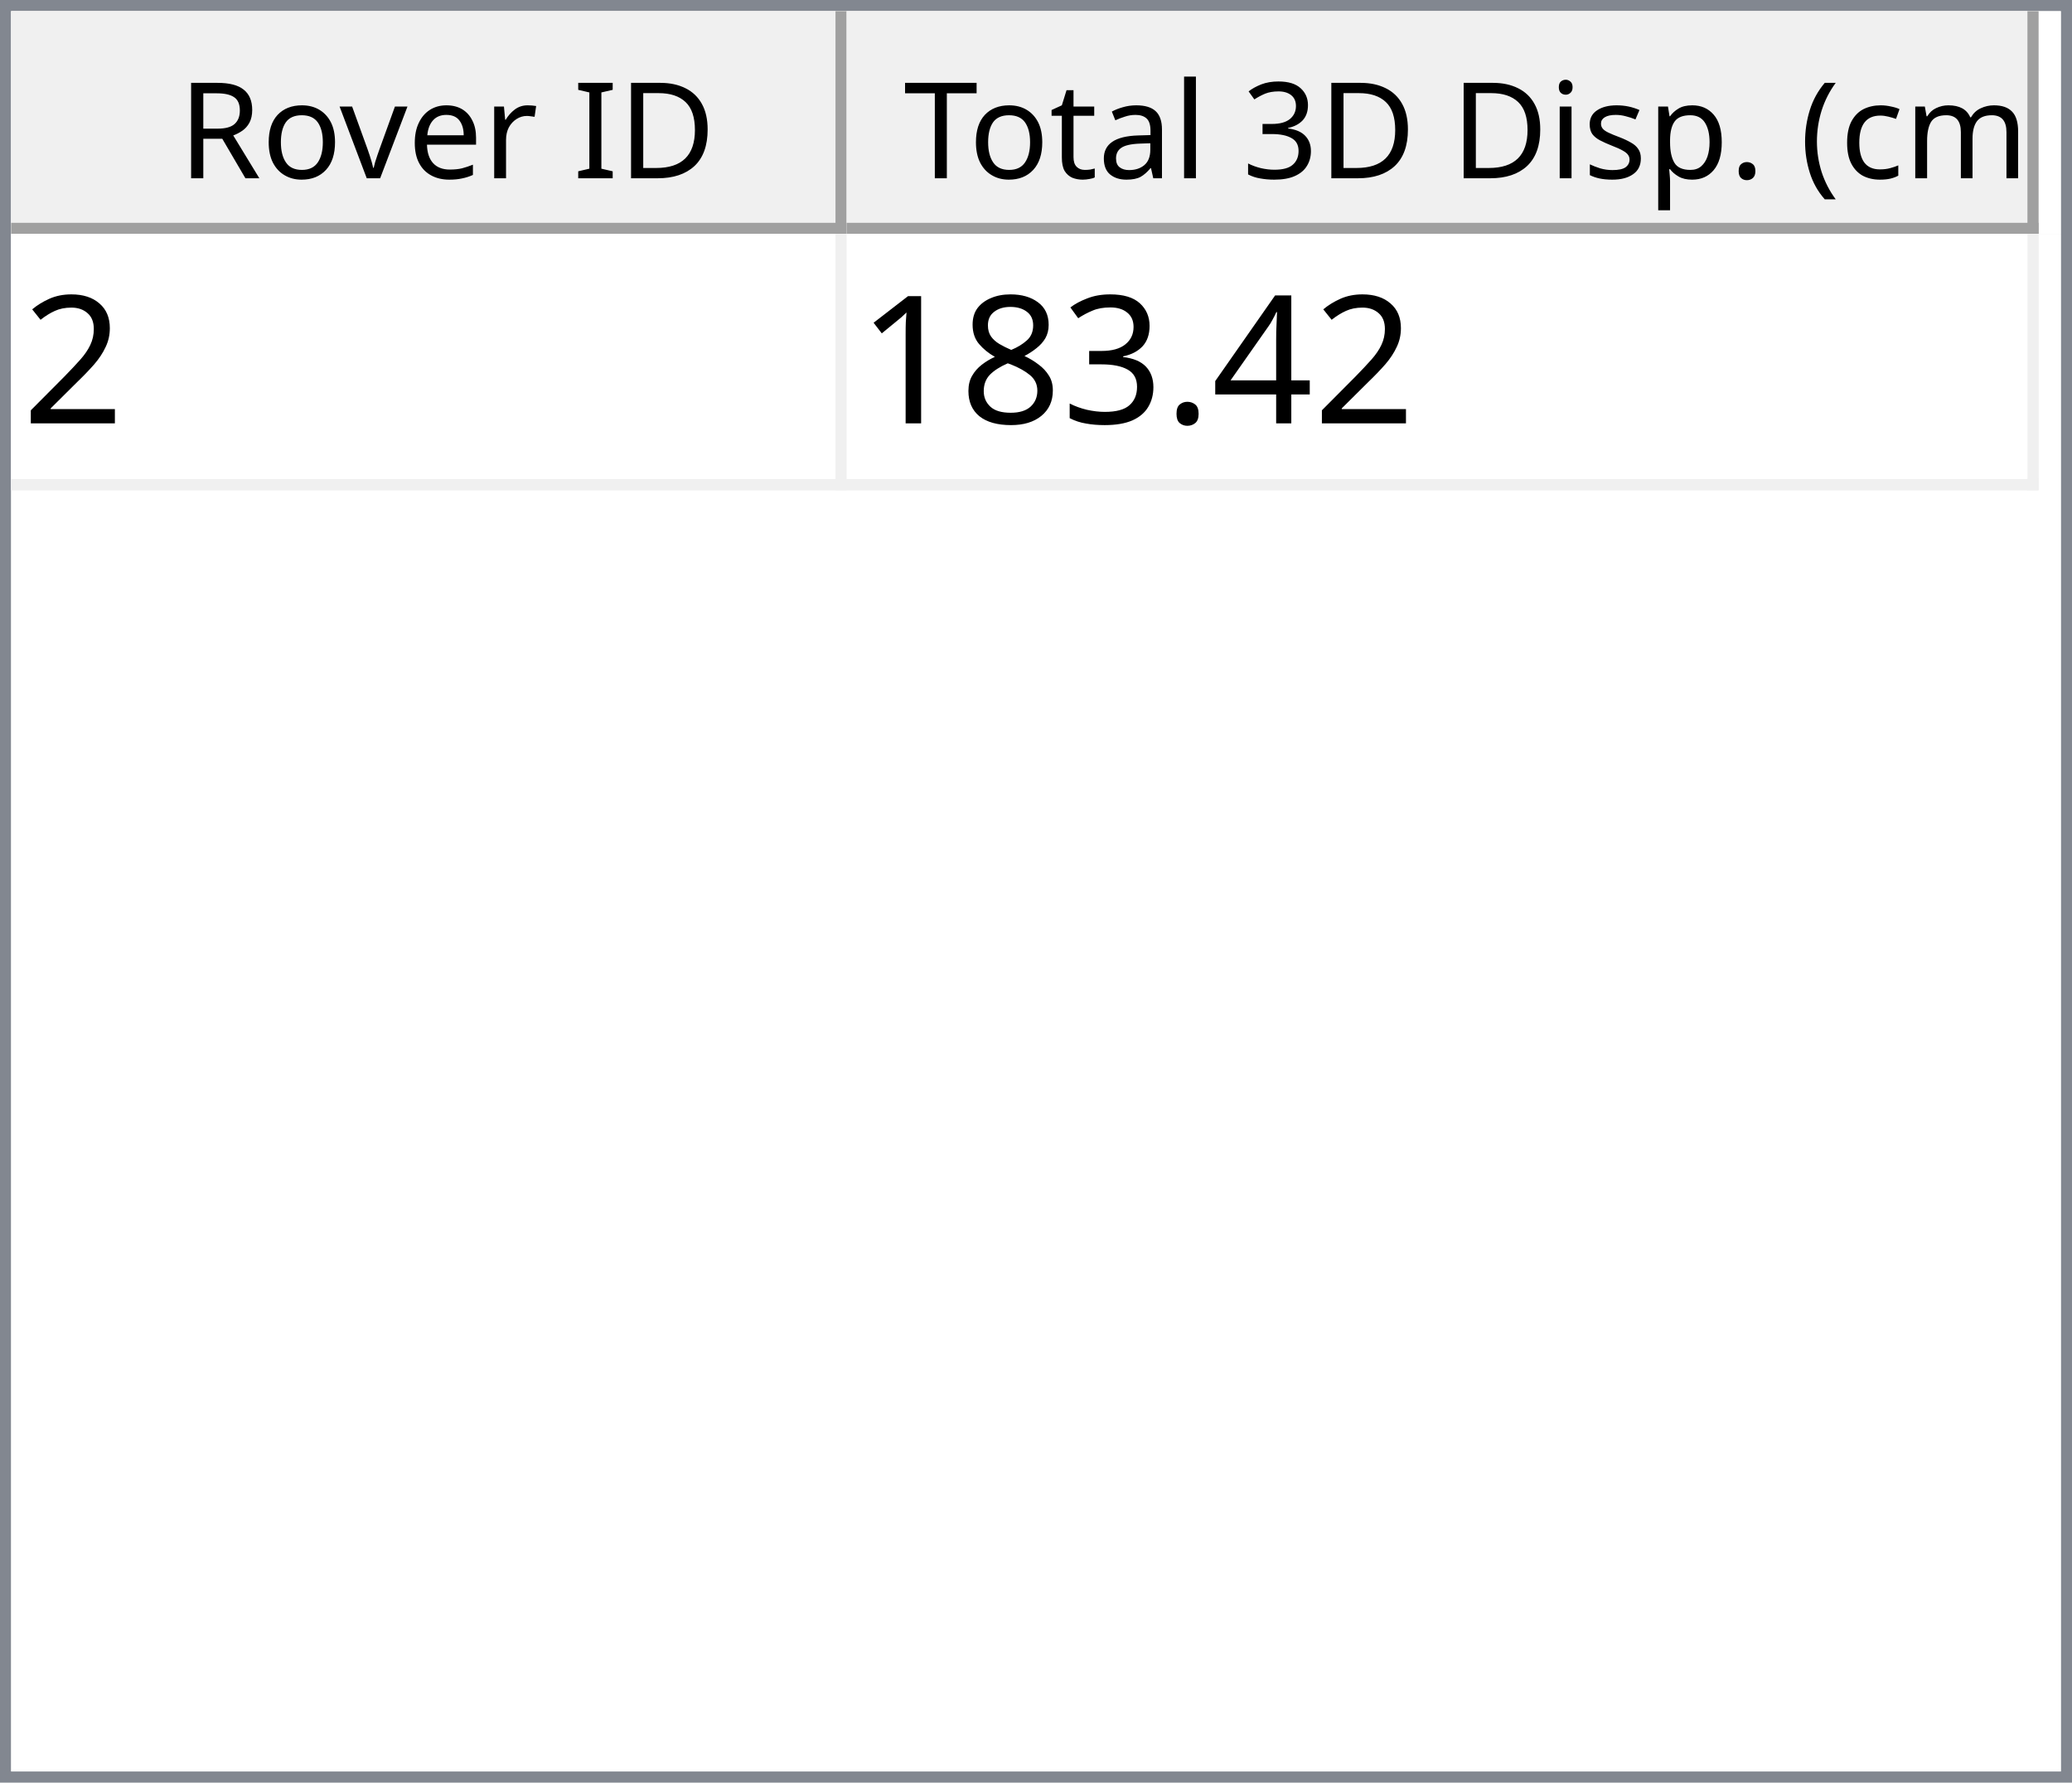
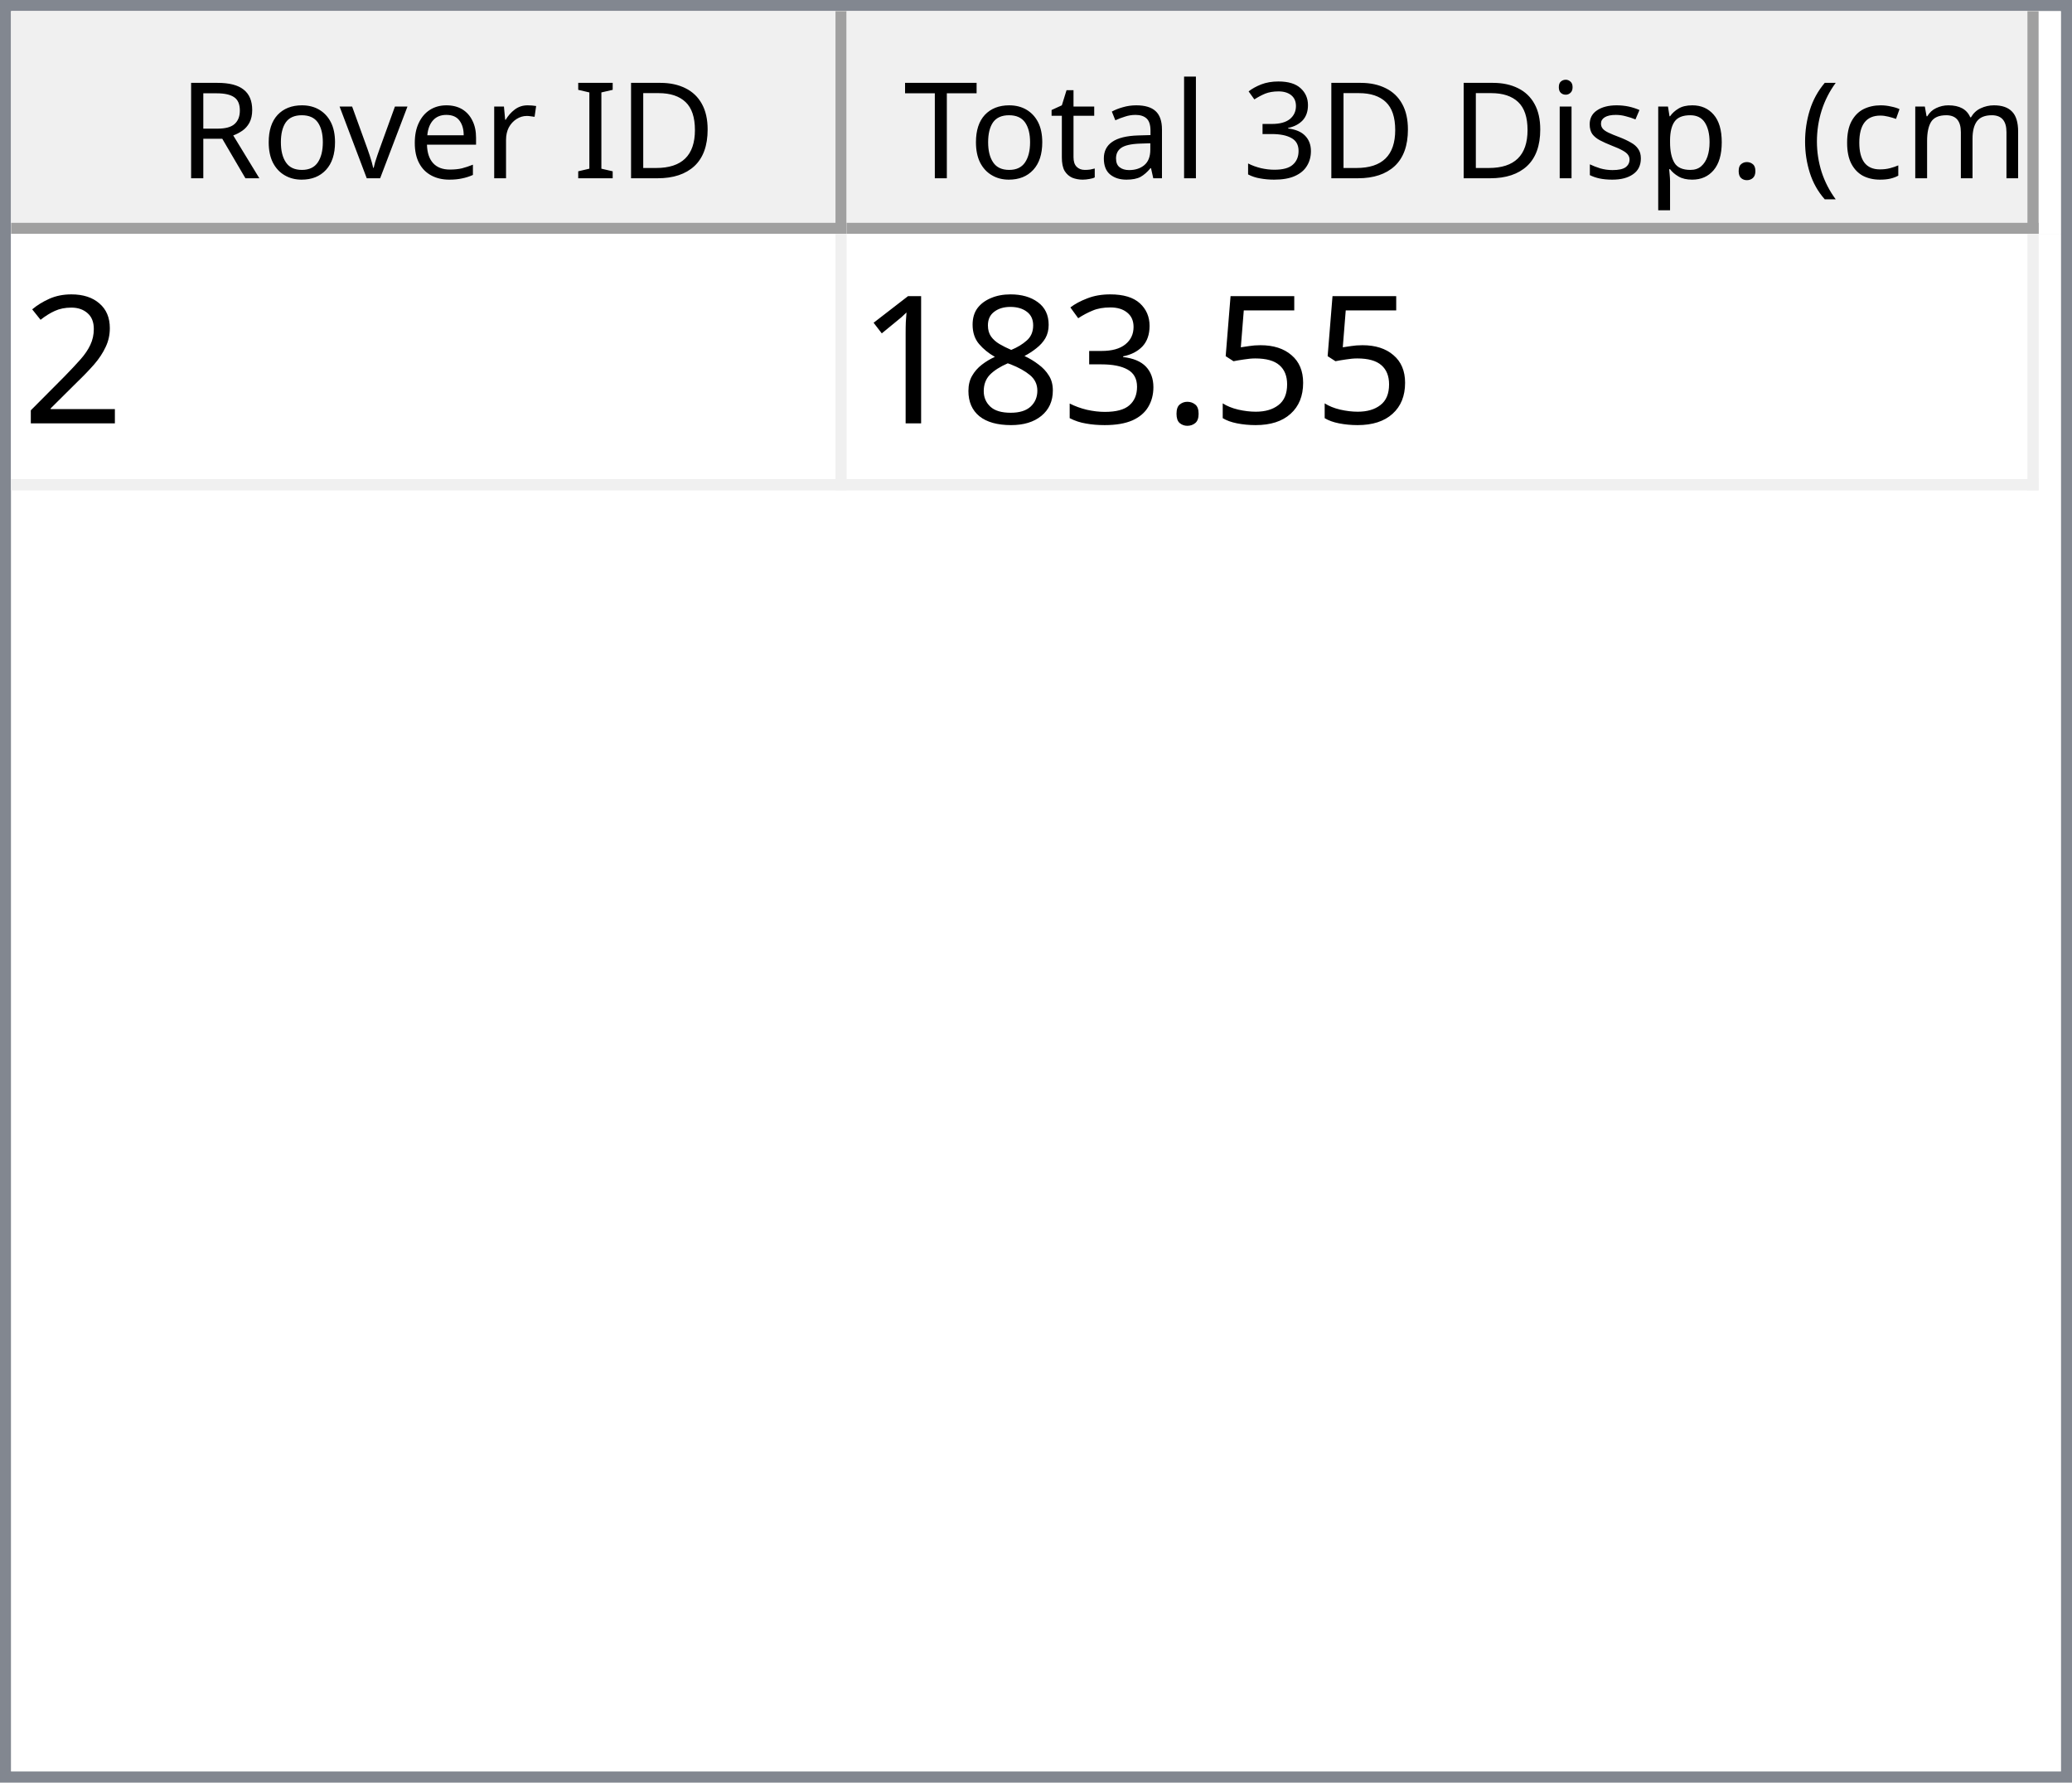
<svg xmlns="http://www.w3.org/2000/svg" style="fill-opacity:1; color-rendering:auto; color-interpolation:auto; text-rendering:auto; stroke:black; stroke-linecap:square; stroke-miterlimit:10; shape-rendering:auto; stroke-opacity:1; fill:black; stroke-dasharray:none; font-weight:normal; stroke-width:1; font-family:'Dialog'; font-style:normal; stroke-linejoin:miter; font-size:12px; stroke-dashoffset:0; image-rendering:auto;" width="186" height="160">
  <defs id="genericDefs" />
  <g>
    <defs id="defs1">
      <clipPath clipPathUnits="userSpaceOnUse" id="clipPath1">
        <path d="M0 0 L186 0 L186 160 L0 160 L0 0 Z" />
      </clipPath>
      <clipPath clipPathUnits="userSpaceOnUse" id="clipPath2">
        <path d="M0 0 L0 160 L186 160 L186 0 Z" />
      </clipPath>
      <clipPath clipPathUnits="userSpaceOnUse" id="clipPath3">
        <path d="M0 0 L0 20 L184 20 L184 0 Z" />
      </clipPath>
      <clipPath clipPathUnits="userSpaceOnUse" id="clipPath4">
        <path d="M0 0 L0 20 L75 20 L75 0 Z" />
      </clipPath>
      <clipPath clipPathUnits="userSpaceOnUse" id="clipPath5">
        <path d="M1 1 L1 19 L74 19 L74 1 Z" />
      </clipPath>
      <clipPath clipPathUnits="userSpaceOnUse" id="clipPath6">
        <path d="M0 0 L0 18 L73 18 L73 0 Z" />
      </clipPath>
      <clipPath clipPathUnits="userSpaceOnUse" id="clipPath7">
        <path d="M-0.5 -0.5 L-0.5 19.5 L74.5 19.5 L74.5 -0.5 Z" />
      </clipPath>
      <clipPath clipPathUnits="userSpaceOnUse" id="clipPath8">
        <path d="M0 0 L0 20 L107 20 L107 0 Z" />
      </clipPath>
      <clipPath clipPathUnits="userSpaceOnUse" id="clipPath9">
        <path d="M1 1 L1 19 L106 19 L106 1 Z" />
      </clipPath>
      <clipPath clipPathUnits="userSpaceOnUse" id="clipPath10">
        <path d="M0 0 L0 18 L105 18 L105 0 Z" />
      </clipPath>
      <clipPath clipPathUnits="userSpaceOnUse" id="clipPath11">
        <path d="M-0.5 -0.5 L-0.5 19.5 L106.5 19.5 L106.5 -0.5 Z" />
      </clipPath>
      <clipPath clipPathUnits="userSpaceOnUse" id="clipPath12">
        <path d="M0 0 L0 138 L184 138 L184 0 Z" />
      </clipPath>
      <clipPath clipPathUnits="userSpaceOnUse" id="clipPath13">
        <path d="M0 0 L0 23 L182 23 L182 0 Z" />
      </clipPath>
      <clipPath clipPathUnits="userSpaceOnUse" id="clipPath14">
        <path d="M-0.5 -0.5 L-0.5 22.5 L181.5 22.5 L181.5 -0.5 Z" />
      </clipPath>
      <clipPath clipPathUnits="userSpaceOnUse" id="clipPath15">
        <path d="M0 0 L0 22 L74 22 L74 0 Z" />
      </clipPath>
      <clipPath clipPathUnits="userSpaceOnUse" id="clipPath16">
        <path d="M0 0 L0 22 L106 22 L106 0 Z" />
      </clipPath>
      <font horiz-adv-x="64.551" id="font1">
        <font-face ascent="107.91" descent="25.098" units-per-em="100" style="font-style:normal; font-family:Segoe UI; font-weight:normal;" />
        <missing-glyph horiz-adv-x="64.551" d="M8.109 0 L8.109 68.266 L56.453 68.266 L56.453 0 L8.109 0 ZM15.328 7.234 L49.219 7.234 L49.219 61.031 L15.328 61.031 L15.328 7.234 Z" />
        <glyph unicode="D" horiz-adv-x="70.117" d="M9.188 0 L9.188 70.016 L28.516 70.016 Q65.531 70.016 65.531 35.891 Q65.531 19.672 55.25 9.836 Q44.969 0 27.734 0 L9.188 0 ZM17.391 62.594 L17.391 7.422 L27.828 7.422 Q41.609 7.422 49.273 14.797 Q56.938 22.172 56.938 35.688 Q56.938 62.594 28.328 62.594 L17.391 62.594 Z" />
        <glyph unicode="I" horiz-adv-x="26.611" d="M17.391 0 L9.188 0 L9.188 70.016 L17.391 70.016 L17.391 0 Z" />
        <glyph unicode=" " horiz-adv-x="27.393" d="" />
        <glyph unicode="r" horiz-adv-x="34.766" d="M34.188 41.891 Q32.078 43.5 28.125 43.5 Q23 43.5 19.555 38.672 Q16.109 33.844 16.109 25.484 L16.109 0 L8.109 0 L8.109 50 L16.109 50 L16.109 39.703 L16.312 39.703 Q18.016 44.969 21.531 47.922 Q25.047 50.875 29.391 50.875 Q32.516 50.875 34.188 50.203 L34.188 41.891 Z" />
        <glyph unicode="e" horiz-adv-x="52.295" d="M48.297 23 L12.984 23 Q13.188 14.656 17.484 10.109 Q21.781 5.562 29.297 5.562 Q37.75 5.562 44.828 11.141 L44.828 3.609 Q38.234 -1.172 27.391 -1.172 Q16.797 -1.172 10.742 5.641 Q4.688 12.453 4.688 24.812 Q4.688 36.469 11.305 43.82 Q17.922 51.172 27.734 51.172 Q37.547 51.172 42.922 44.828 Q48.297 38.484 48.297 27.203 L48.297 23 ZM40.094 29.781 Q40.047 36.719 36.75 40.578 Q33.453 44.438 27.594 44.438 Q21.922 44.438 17.969 40.383 Q14.016 36.328 13.094 29.781 L40.094 29.781 Z" />
        <glyph unicode="v" horiz-adv-x="47.9" d="M47.406 50 L27.484 0 L19.625 0 L0.688 50 L9.469 50 L22.172 13.672 Q23.578 9.672 23.922 6.688 L24.125 6.688 Q24.609 10.453 25.688 13.484 L38.969 50 L47.406 50 Z" />
        <glyph unicode="o" horiz-adv-x="58.594" d="M29 -1.172 Q17.922 -1.172 11.305 5.836 Q4.688 12.844 4.688 24.422 Q4.688 37.016 11.57 44.094 Q18.453 51.172 30.172 51.172 Q41.359 51.172 47.633 44.289 Q53.906 37.406 53.906 25.203 Q53.906 13.234 47.141 6.031 Q40.375 -1.172 29 -1.172 ZM29.594 44.438 Q21.875 44.438 17.383 39.188 Q12.891 33.938 12.891 24.703 Q12.891 15.828 17.43 10.695 Q21.969 5.562 29.594 5.562 Q37.359 5.562 41.531 10.594 Q45.703 15.625 45.703 24.906 Q45.703 34.281 41.531 39.359 Q37.359 44.438 29.594 44.438 Z" />
        <glyph unicode="R" horiz-adv-x="59.814" d="M59.375 0 L49.609 0 L37.891 19.625 Q36.281 22.359 34.766 24.289 Q33.25 26.219 31.664 27.438 Q30.078 28.656 28.25 29.219 Q26.422 29.781 24.125 29.781 L17.391 29.781 L17.391 0 L9.188 0 L9.188 70.016 L30.078 70.016 Q34.672 70.016 38.555 68.867 Q42.438 67.719 45.289 65.375 Q48.141 63.031 49.758 59.547 Q51.375 56.062 51.375 51.375 Q51.375 47.703 50.273 44.656 Q49.172 41.609 47.148 39.211 Q45.125 36.812 42.266 35.133 Q39.406 33.453 35.844 32.516 L35.844 32.328 Q37.594 31.547 38.891 30.547 Q40.188 29.547 41.359 28.18 Q42.531 26.812 43.68 25.078 Q44.828 23.344 46.234 21.047 L59.375 0 ZM17.391 62.594 L17.391 37.203 L28.516 37.203 Q31.594 37.203 34.203 38.133 Q36.812 39.062 38.719 40.797 Q40.625 42.531 41.703 45.047 Q42.781 47.562 42.781 50.688 Q42.781 56.297 39.141 59.445 Q35.5 62.594 28.609 62.594 L17.391 62.594 Z" />
        <glyph unicode=")" horiz-adv-x="30.176" d="M8.297 -15.922 L1.172 -15.922 Q16.406 2.344 16.406 26.812 Q16.406 51.469 1.078 70.016 L8.297 70.016 Q23.531 52.156 23.531 26.703 Q23.531 1.375 8.297 -15.922 Z" />
        <glyph unicode="m" horiz-adv-x="86.133" d="M79.109 0 L71.094 0 L71.094 28.719 Q71.094 37.016 68.531 40.727 Q65.969 44.438 59.906 44.438 Q54.781 44.438 51.195 39.75 Q47.609 35.062 47.609 28.516 L47.609 0 L39.594 0 L39.594 29.688 Q39.594 44.438 28.219 44.438 Q22.953 44.438 19.531 40.016 Q16.109 35.594 16.109 28.516 L16.109 0 L8.109 0 L8.109 50 L16.109 50 L16.109 42.094 L16.312 42.094 Q21.625 51.172 31.844 51.172 Q36.969 51.172 40.773 48.312 Q44.578 45.453 46 40.828 Q51.562 51.172 62.594 51.172 Q79.109 51.172 79.109 30.812 L79.109 0 Z" />
        <glyph unicode="c" horiz-adv-x="46.191" d="M42.188 2.297 Q36.422 -1.172 28.516 -1.172 Q17.828 -1.172 11.258 5.789 Q4.688 12.75 4.688 23.828 Q4.688 36.188 11.766 43.68 Q18.844 51.172 30.672 51.172 Q37.25 51.172 42.281 48.734 L42.281 40.531 Q36.719 44.438 30.375 44.438 Q22.703 44.438 17.797 38.945 Q12.891 33.453 12.891 24.516 Q12.891 15.719 17.508 10.641 Q22.125 5.562 29.891 5.562 Q36.422 5.562 42.188 9.906 L42.188 2.297 Z" />
        <glyph unicode="(" horiz-adv-x="30.176" d="M29.109 -15.922 L21.969 -15.922 Q6.844 1.375 6.844 26.703 Q6.844 52.156 21.969 70.016 L29.203 70.016 Q13.875 51.469 13.875 26.812 Q13.875 2.344 29.109 -15.922 Z" />
        <glyph unicode="." horiz-adv-x="21.68" d="M10.891 -1.078 Q8.641 -1.078 7.055 0.539 Q5.469 2.156 5.469 4.391 Q5.469 6.641 7.055 8.273 Q8.641 9.906 10.891 9.906 Q13.188 9.906 14.797 8.273 Q16.406 6.641 16.406 4.391 Q16.406 2.156 14.797 0.539 Q13.188 -1.078 10.891 -1.078 Z" />
        <glyph unicode="p" horiz-adv-x="58.789" d="M16.312 7.234 L16.109 7.234 L16.109 -23 L8.109 -23 L8.109 50 L16.109 50 L16.109 41.219 L16.312 41.219 Q22.219 51.172 33.594 51.172 Q43.266 51.172 48.688 44.461 Q54.109 37.75 54.109 26.469 Q54.109 13.922 48 6.375 Q41.891 -1.172 31.297 -1.172 Q21.578 -1.172 16.312 7.234 ZM16.109 27.391 L16.109 20.406 Q16.109 14.203 20.141 9.883 Q24.172 5.562 30.375 5.562 Q37.641 5.562 41.773 11.133 Q45.906 16.703 45.906 26.609 Q45.906 34.969 42.047 39.703 Q38.188 44.438 31.594 44.438 Q24.609 44.438 20.359 39.578 Q16.109 34.719 16.109 27.391 Z" />
        <glyph unicode="s" horiz-adv-x="42.432" d="M5.078 1.812 L5.078 10.406 Q11.625 5.562 19.484 5.562 Q30.031 5.562 30.031 12.594 Q30.031 14.594 29.125 15.992 Q28.219 17.391 26.68 18.461 Q25.141 19.531 23.07 20.383 Q21 21.234 18.609 22.172 Q15.281 23.484 12.766 24.828 Q10.25 26.172 8.57 27.859 Q6.891 29.547 6.031 31.695 Q5.172 33.844 5.172 36.719 Q5.172 40.234 6.789 42.945 Q8.406 45.656 11.086 47.484 Q13.766 49.312 17.211 50.242 Q20.656 51.172 24.312 51.172 Q30.812 51.172 35.938 48.922 L35.938 40.828 Q30.422 44.438 23.25 44.438 Q21 44.438 19.195 43.922 Q17.391 43.406 16.094 42.477 Q14.797 41.547 14.086 40.258 Q13.375 38.969 13.375 37.406 Q13.375 35.453 14.086 34.133 Q14.797 32.812 16.164 31.789 Q17.531 30.766 19.484 29.938 Q21.438 29.109 23.922 28.125 Q27.25 26.859 29.883 25.516 Q32.516 24.172 34.375 22.484 Q36.234 20.797 37.234 18.602 Q38.234 16.406 38.234 13.375 Q38.234 9.672 36.602 6.938 Q34.969 4.203 32.234 2.398 Q29.5 0.594 25.93 -0.289 Q22.359 -1.172 18.453 -1.172 Q10.75 -1.172 5.078 1.812 Z" />
        <glyph unicode="i" horiz-adv-x="24.219" d="M12.203 62.703 Q10.062 62.703 8.547 64.164 Q7.031 65.625 7.031 67.875 Q7.031 70.125 8.547 71.609 Q10.062 73.094 12.203 73.094 Q14.406 73.094 15.945 71.609 Q17.484 70.125 17.484 67.875 Q17.484 65.719 15.945 64.211 Q14.406 62.703 12.203 62.703 ZM16.109 0 L8.109 0 L8.109 50 L16.109 50 L16.109 0 Z" />
        <glyph unicode="3" horiz-adv-x="53.906" d="M46.531 19.828 Q46.531 15.094 44.75 11.211 Q42.969 7.328 39.719 4.57 Q36.469 1.812 31.93 0.297 Q27.391 -1.219 21.922 -1.219 Q11.922 -1.219 6 2.594 L6 11.188 Q13.094 5.609 22.219 5.609 Q25.875 5.609 28.828 6.539 Q31.781 7.469 33.906 9.227 Q36.031 10.984 37.18 13.477 Q38.328 15.969 38.328 19.094 Q38.328 32.812 18.797 32.812 L12.984 32.812 L12.984 39.594 L18.5 39.594 Q35.797 39.594 35.797 52.484 Q35.797 64.406 22.609 64.406 Q15.188 64.406 8.688 59.422 L8.688 67.188 Q15.375 71.188 24.609 71.188 Q29 71.188 32.57 69.969 Q36.141 68.75 38.68 66.555 Q41.219 64.359 42.609 61.281 Q44 58.203 44 54.5 Q44 40.672 30.031 36.719 L30.031 36.531 Q33.594 36.141 36.625 34.797 Q39.656 33.453 41.852 31.305 Q44.047 29.156 45.289 26.25 Q46.531 23.344 46.531 19.828 Z" />
        <glyph unicode="l" horiz-adv-x="24.219" d="M16.109 0 L8.109 0 L8.109 74.031 L16.109 74.031 L16.109 0 Z" />
        <glyph unicode="a" horiz-adv-x="50.879" d="M43.891 0 L35.891 0 L35.891 7.812 L35.688 7.812 Q30.469 -1.172 20.312 -1.172 Q12.844 -1.172 8.617 2.781 Q4.391 6.734 4.391 13.281 Q4.391 27.297 20.906 29.594 L35.891 31.688 Q35.891 44.438 25.594 44.438 Q16.547 44.438 9.281 38.281 L9.281 46.484 Q16.656 51.172 26.266 51.172 Q43.891 51.172 43.891 32.516 L43.891 0 ZM35.891 25.297 L23.828 23.641 Q18.266 22.859 15.43 20.875 Q12.594 18.891 12.594 13.875 Q12.594 10.203 15.211 7.883 Q17.828 5.562 22.172 5.562 Q28.125 5.562 32.008 9.742 Q35.891 13.922 35.891 20.312 L35.891 25.297 Z" />
        <glyph unicode="t" horiz-adv-x="33.887" d="M31.297 0.484 Q28.469 -1.078 23.828 -1.078 Q10.688 -1.078 10.688 13.578 L10.688 43.172 L2.094 43.172 L2.094 50 L10.688 50 L10.688 62.203 L18.703 64.797 L18.703 50 L31.297 50 L31.297 43.172 L18.703 43.172 L18.703 14.984 Q18.703 9.969 20.414 7.82 Q22.125 5.672 26.078 5.672 Q29.109 5.672 31.297 7.328 L31.297 0.484 Z" />
        <glyph unicode="T" horiz-adv-x="52.393" d="M50.594 62.594 L30.375 62.594 L30.375 0 L22.172 0 L22.172 62.594 L2 62.594 L2 70.016 L50.594 70.016 L50.594 62.594 Z" />
      </font>
      <font horiz-adv-x="75.0" id="font2">
        <font-face ascent="100.537" descent="21.973" units-per-em="100" style="font-style:normal; font-family:sans-serif; font-weight:normal;" />
        <missing-glyph horiz-adv-x="75.0" d="M12.5 0 L12.5 62.5 L62.5 62.5 L62.5 0 L12.5 0 ZM14.062 1.562 L60.938 1.562 L60.938 60.938 L14.062 60.938 L14.062 1.562 Z" />
        <glyph unicode="2" horiz-adv-x="55.615" d="M50.344 8.453 L50.344 0 L3.031 0 Q2.938 3.172 4.047 6.109 Q5.859 10.938 9.836 15.625 Q13.812 20.312 21.344 26.469 Q33.016 36.031 37.117 41.625 Q41.219 47.219 41.219 52.203 Q41.219 57.422 37.477 61.008 Q33.734 64.594 27.734 64.594 Q21.391 64.594 17.578 60.789 Q13.766 56.984 13.719 50.25 L4.688 51.172 Q5.609 61.281 11.664 66.578 Q17.719 71.875 27.938 71.875 Q38.234 71.875 44.242 66.164 Q50.25 60.453 50.25 52 Q50.25 47.703 48.492 43.555 Q46.734 39.406 42.656 34.812 Q38.578 30.219 29.109 22.219 Q21.188 15.578 18.945 13.211 Q16.703 10.844 15.234 8.453 L50.344 8.453 Z" />
-         <glyph unicode="4" horiz-adv-x="55.615" d="M32.328 0 L32.328 17.141 L1.266 17.141 L1.266 25.203 L33.938 71.578 L41.109 71.578 L41.109 25.203 L50.781 25.203 L50.781 17.141 L41.109 17.141 L41.109 0 L32.328 0 ZM32.328 25.203 L32.328 57.469 L9.906 25.203 L32.328 25.203 Z" />
+         <glyph unicode="5" horiz-adv-x="55.615" d="M4.156 18.75 L13.375 19.531 Q14.406 12.797 18.141 9.398 Q21.875 6 27.156 6 Q33.5 6 37.891 10.789 Q42.281 15.578 42.281 23.484 Q42.281 31 38.062 35.352 Q33.844 39.703 27 39.703 Q22.75 39.703 19.336 37.773 Q15.922 35.844 13.969 32.766 L5.719 33.844 L12.641 70.609 L48.25 70.609 L48.25 62.203 L19.672 62.203 L15.828 42.969 Q22.266 47.469 29.344 47.469 Q38.719 47.469 45.164 40.969 Q51.609 34.469 51.609 24.266 Q51.609 14.547 45.953 7.469 Q39.062 -1.219 27.156 -1.219 Q17.391 -1.219 11.211 4.25 Q5.031 9.719 4.156 18.75 Z" />
        <glyph unicode="." horiz-adv-x="27.783" d="M9.078 0 L9.078 10.016 L19.094 10.016 L19.094 0 L9.078 0 Z" />
        <glyph unicode="3" horiz-adv-x="55.615" d="M4.203 18.891 L12.984 20.062 Q14.5 12.594 18.141 9.297 Q21.781 6 27 6 Q33.203 6 37.477 10.297 Q41.75 14.594 41.75 20.953 Q41.75 27 37.797 30.93 Q33.844 34.859 27.734 34.859 Q25.25 34.859 21.531 33.891 L22.516 41.609 Q23.391 41.5 23.922 41.5 Q29.547 41.5 34.039 44.43 Q38.531 47.359 38.531 53.469 Q38.531 58.297 35.258 61.477 Q31.984 64.656 26.812 64.656 Q21.688 64.656 18.266 61.43 Q14.844 58.203 13.875 51.766 L5.078 53.328 Q6.688 62.156 12.398 67.016 Q18.109 71.875 26.609 71.875 Q32.469 71.875 37.398 69.359 Q42.328 66.844 44.945 62.5 Q47.562 58.156 47.562 53.266 Q47.562 48.641 45.07 44.828 Q42.578 41.016 37.703 38.766 Q44.047 37.312 47.562 32.695 Q51.078 28.078 51.078 21.141 Q51.078 11.766 44.242 5.25 Q37.406 -1.266 26.953 -1.266 Q17.531 -1.266 11.305 4.352 Q5.078 9.969 4.203 18.891 Z" />
        <glyph unicode="8" horiz-adv-x="55.615" d="M17.672 38.812 Q12.203 40.828 9.57 44.539 Q6.938 48.25 6.938 53.422 Q6.938 61.234 12.555 66.555 Q18.172 71.875 27.484 71.875 Q36.859 71.875 42.578 66.43 Q48.297 60.984 48.297 53.172 Q48.297 48.188 45.68 44.508 Q43.062 40.828 37.75 38.812 Q44.344 36.672 47.781 31.883 Q51.219 27.094 51.219 20.453 Q51.219 11.281 44.727 5.031 Q38.234 -1.219 27.641 -1.219 Q17.047 -1.219 10.547 5.055 Q4.047 11.328 4.047 20.703 Q4.047 27.688 7.594 32.398 Q11.141 37.109 17.672 38.812 ZM15.922 53.719 Q15.922 48.641 19.195 45.414 Q22.469 42.188 27.688 42.188 Q32.766 42.188 36.016 45.383 Q39.266 48.578 39.266 53.219 Q39.266 58.062 35.914 61.359 Q32.562 64.656 27.594 64.656 Q22.562 64.656 19.242 61.43 Q15.922 58.203 15.922 53.719 ZM13.094 20.656 Q13.094 16.891 14.875 13.375 Q16.656 9.859 20.172 7.93 Q23.688 6 27.734 6 Q34.031 6 38.133 10.055 Q42.234 14.109 42.234 20.359 Q42.234 26.703 38.016 30.859 Q33.797 35.016 27.438 35.016 Q21.234 35.016 17.164 30.914 Q13.094 26.812 13.094 20.656 Z" />
        <glyph unicode="1" horiz-adv-x="55.615" d="M37.25 0 L28.469 0 L28.469 56 Q25.297 52.984 20.141 49.953 Q14.984 46.922 10.891 45.406 L10.891 53.906 Q18.266 57.375 23.781 62.305 Q29.297 67.234 31.594 71.875 L37.25 71.875 L37.25 0 Z" />
      </font>
    </defs>
    <g style="fill:white; stroke:white;">
      <rect x="0" y="0" width="186" style="clip-path:url(#clipPath1); stroke:none;" height="160" />
    </g>
    <g style="fill:white; text-rendering:optimizeSpeed; color-rendering:optimizeSpeed; image-rendering:optimizeSpeed; shape-rendering:crispEdges; stroke:white; color-interpolation:sRGB;">
      <rect x="0" width="186" height="160" y="0" style="stroke:none;" />
      <path style="stroke:none;" d="M0 160 L186 160 L186 0 L0 0 Z" />
    </g>
    <g style="fill:rgb(240,240,240); font-family:'Segoe UI'; stroke:rgb(240,240,240);">
      <rect x="0" y="0" width="186" style="clip-path:url(#clipPath2); stroke:none;" height="160" />
    </g>
    <g style="fill:rgb(130,135,144); font-family:'Segoe UI'; stroke:rgb(130,135,144);">
      <path d="M0 0 L186 0 L186 160 L0 160 L0 0 ZM1 1 L185 1 L185 159 L1 159 L1 1 Z" style="fill-rule:evenodd; clip-path:url(#clipPath2); stroke:none;" />
    </g>
    <g style="fill:white; font-family:'Segoe UI'; stroke:white;" transform="translate(1,1)">
      <rect x="0" y="0" width="184" style="clip-path:url(#clipPath3); stroke:none;" height="20" />
    </g>
    <g style="fill:rgb(240,240,240); font-family:'Segoe UI'; stroke:rgb(240,240,240);" transform="translate(1,1)">
      <rect x="0" y="0" width="75" style="clip-path:url(#clipPath4); stroke:none;" height="20" />
    </g>
    <g style="font-family:'Segoe UI';" transform="translate(2,2)">
      <text x="14" xml:space="preserve" y="14" style="clip-path:url(#clipPath6); stroke:none;">Rover ID</text>
    </g>
    <g style="fill:rgb(160,160,160); font-family:'Segoe UI'; stroke:rgb(160,160,160); stroke-linejoin:bevel;" transform="translate(1.5,1.5)">
      <line x1="74" x2="74" y1="0" style="fill:none; clip-path:url(#clipPath7);" y2="19" />
    </g>
    <g style="fill:rgb(160,160,160); font-family:'Segoe UI'; stroke:rgb(160,160,160); stroke-linejoin:bevel;" transform="matrix(1,0,0,1,1,1) translate(0.5,0.5)">
      <line x1="0" x2="74" y1="19" style="fill:none; clip-path:url(#clipPath7);" y2="19" />
    </g>
    <g style="fill:rgb(240,240,240); font-family:'Segoe UI'; stroke:rgb(240,240,240);" transform="translate(76,1)">
      <rect x="0" y="0" width="107" style="clip-path:url(#clipPath8); stroke:none;" height="20" />
    </g>
    <g style="font-family:'Segoe UI';" transform="translate(77,2)">
      <text x="1" xml:space="preserve" y="14" style="clip-path:url(#clipPath10); stroke:none;"> Total 3D Disp. (cm)</text>
    </g>
    <g style="fill:rgb(160,160,160); font-family:'Segoe UI'; stroke:rgb(160,160,160); stroke-linejoin:bevel;" transform="translate(76.5,1.5)">
      <line x1="106" x2="106" y1="0" style="fill:none; clip-path:url(#clipPath11);" y2="19" />
    </g>
    <g style="fill:rgb(160,160,160); font-family:'Segoe UI'; stroke:rgb(160,160,160); stroke-linejoin:bevel;" transform="matrix(1,0,0,1,76,1) translate(0.5,0.5)">
      <line x1="0" x2="106" y1="19" style="fill:none; clip-path:url(#clipPath11);" y2="19" />
    </g>
    <g style="fill:white; font-family:'Segoe UI'; stroke:white;" transform="translate(1,21)">
      <rect x="0" y="0" width="184" style="clip-path:url(#clipPath12); stroke:none;" height="138" />
    </g>
    <g style="fill:rgb(240,240,240); font-size:16px; font-family:sans-serif; stroke:rgb(240,240,240);" transform="translate(1,21)">
      <rect x="0" y="0" width="182" style="clip-path:url(#clipPath13); stroke:none;" height="23" />
      <line transform="translate(0.5,0.5)" x1="0" x2="181" y1="22" style="clip-path:url(#clipPath14); fill:none; stroke-linejoin:bevel;" y2="22" />
    </g>
    <g transform="matrix(1,0,0,1,1,21) translate(0.5,0.5)" style="fill:rgb(240,240,240); font-size:16px; font-family:sans-serif; stroke:rgb(240,240,240); stroke-linejoin:bevel;">
      <line x1="74" x2="74" y1="0" style="fill:none; clip-path:url(#clipPath14);" y2="22" />
    </g>
    <g transform="matrix(1,0,0,1,1,21) translate(0.5,0.5)" style="fill:rgb(240,240,240); font-size:16px; font-family:sans-serif; stroke:rgb(240,240,240); stroke-linejoin:bevel;">
      <line x1="181" x2="181" y1="0" style="fill:none; clip-path:url(#clipPath14);" y2="22" />
    </g>
    <g style="fill:white; font-size:16px; font-family:sans-serif; stroke:white;" transform="matrix(1,0,0,1,1,21)">
      <rect x="0" y="0" width="74" style="clip-path:url(#clipPath15); stroke:none;" height="22" />
      <text x="1" y="17" style="fill:black; clip-path:url(#clipPath15); stroke:none;" xml:space="preserve">2</text>
    </g>
    <g style="fill:white; font-size:16px; font-family:sans-serif; stroke:white;" transform="matrix(1,0,0,1,1,21) translate(75,0)">
      <rect x="0" y="0" width="106" style="clip-path:url(#clipPath16); stroke:none;" height="22" />
-       <text x="1" y="17" style="fill:black; clip-path:url(#clipPath16); stroke:none;" xml:space="preserve">183.42</text>
+       <text x="1" y="17" style="fill:black; clip-path:url(#clipPath16); stroke:none;" xml:space="preserve">183.55</text>
    </g>
  </g>
</svg>
